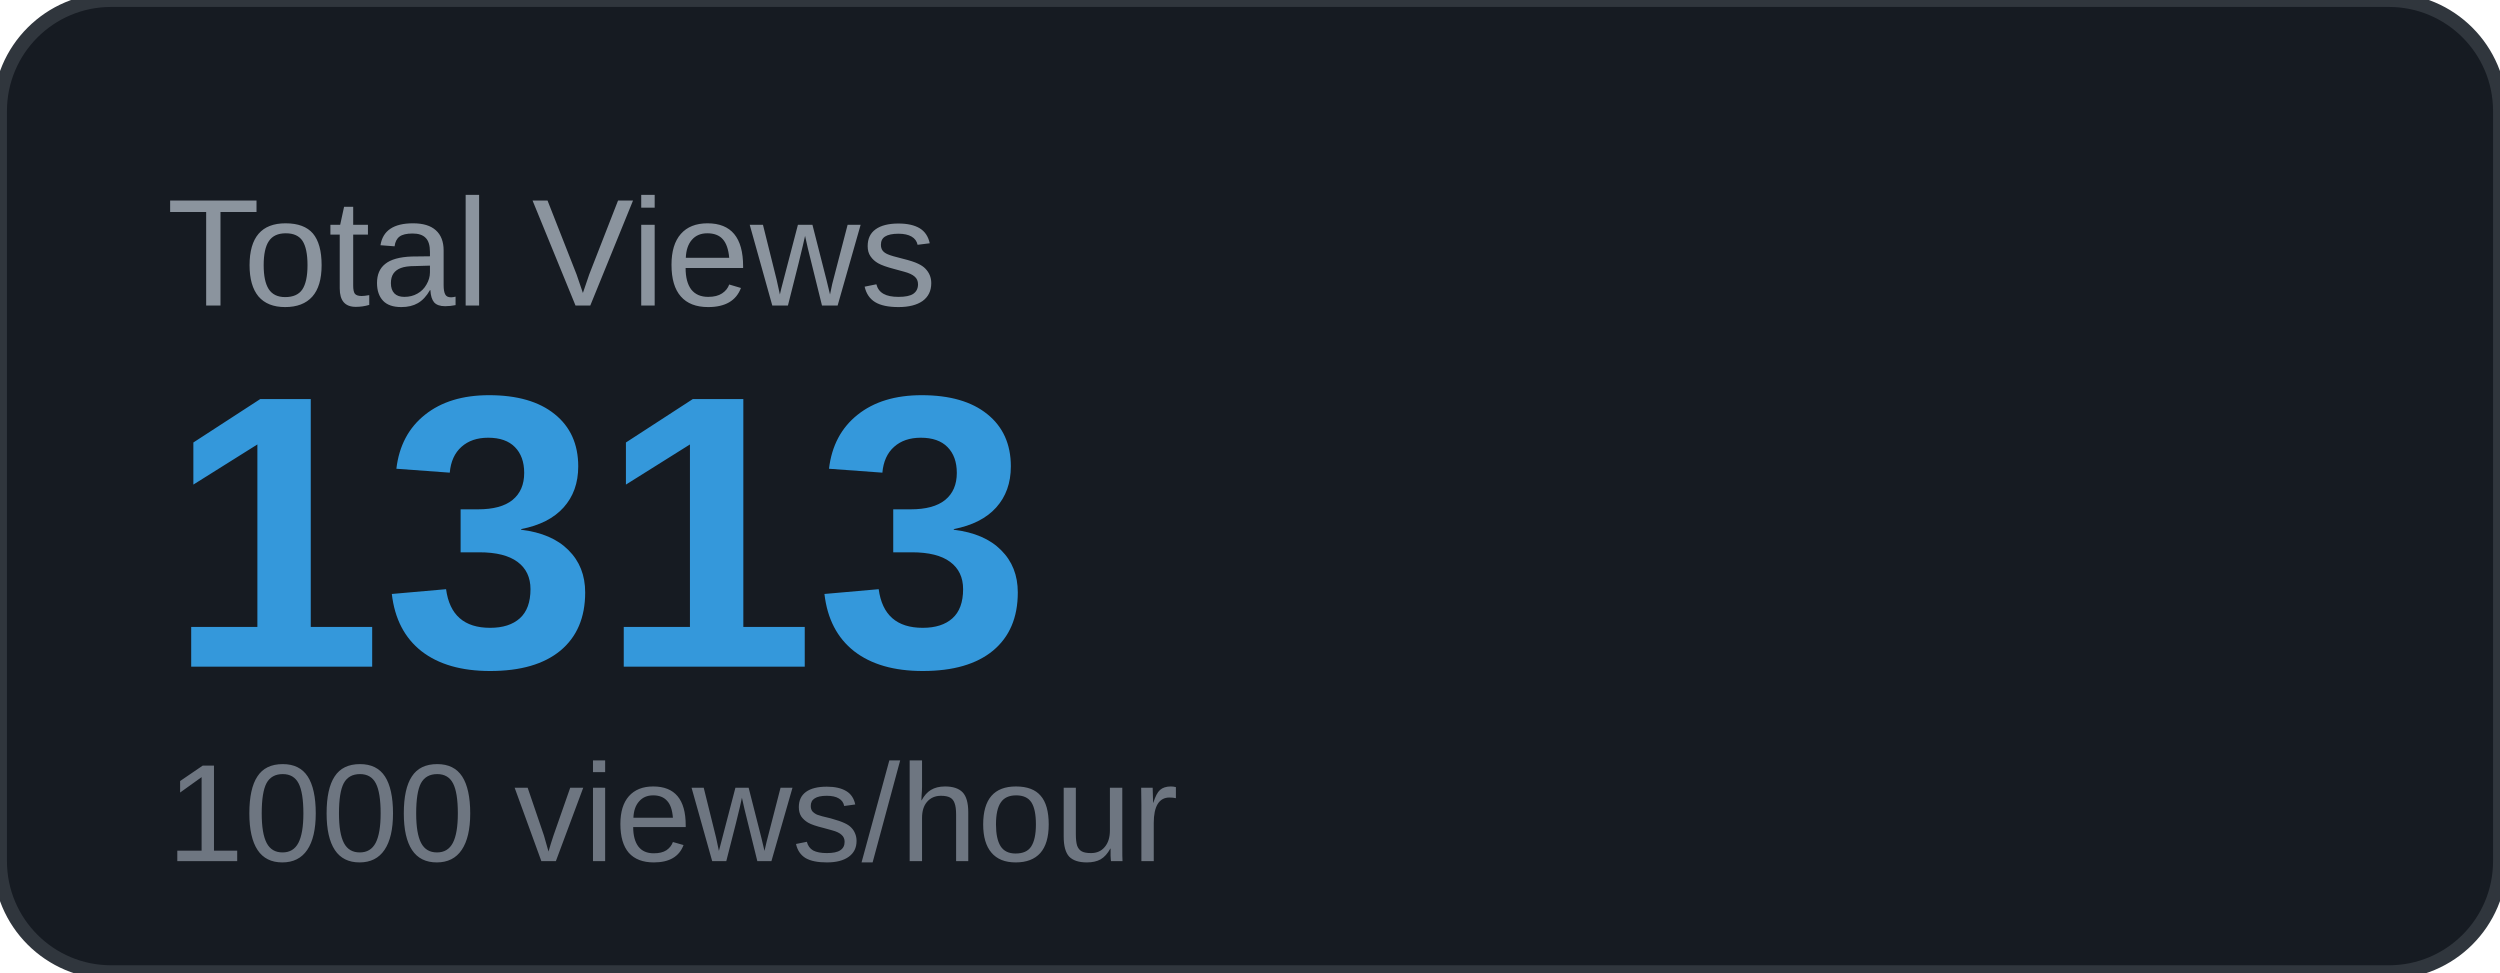
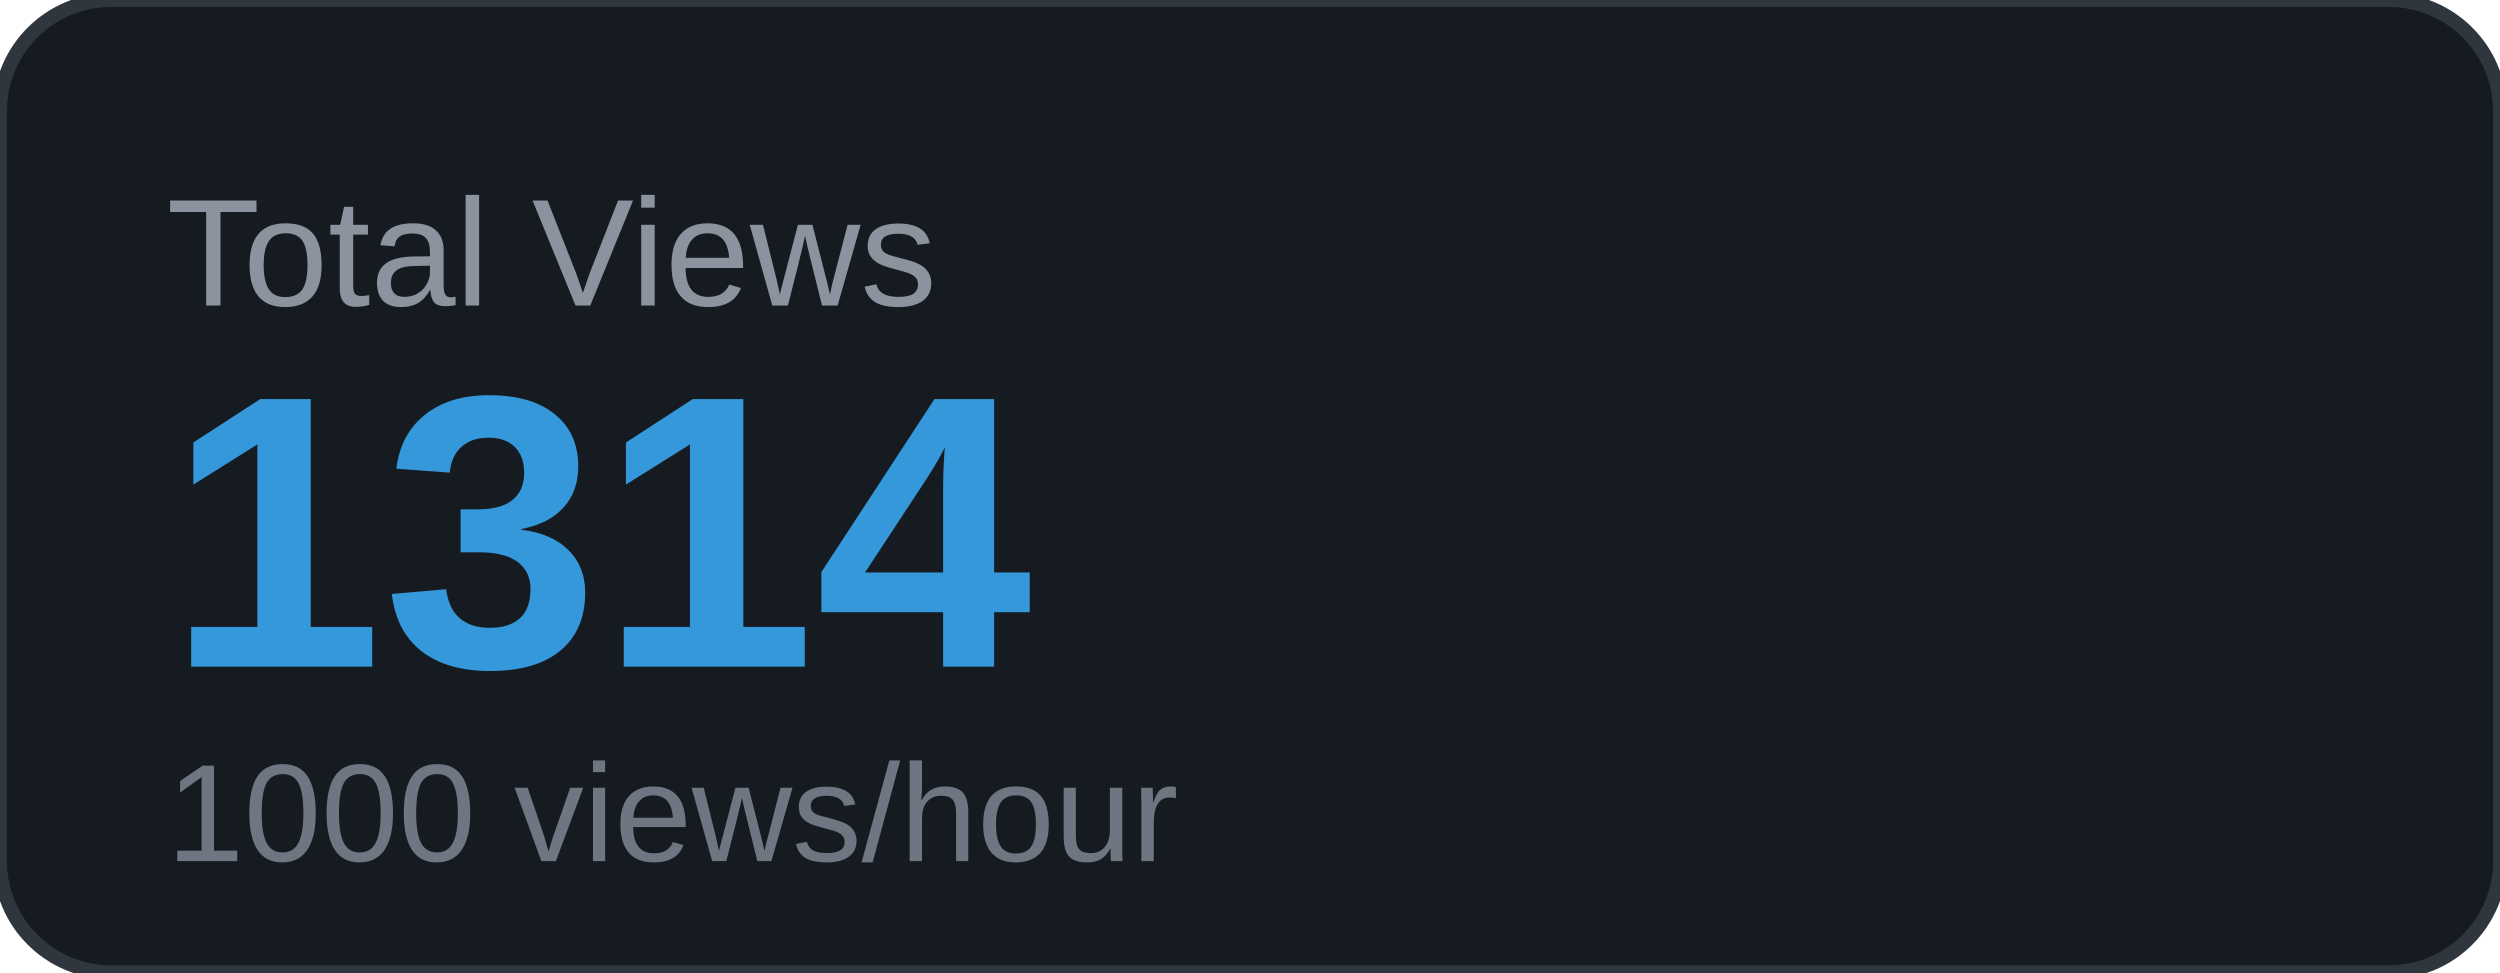
<svg xmlns="http://www.w3.org/2000/svg" width="180" height="70" viewBox="0 0 180 70">
  <rect width="180" height="70" rx="8" fill="#161b22" />
  <rect width="180" height="70" rx="8" fill="none" stroke="#30363d" stroke-width="1" />
  <text x="12" y="22" font-family="Arial, sans-serif" font-size="11" fill="#8b949e" text-transform="uppercase">Total Views</text>
-   <text x="12" y="48" font-family="Arial, sans-serif" font-size="28" font-weight="700" fill="#3498db">1313</text>
+   <text x="12" y="48" font-family="Arial, sans-serif" font-size="28" font-weight="700" fill="#3498db">1314</text>
  <text x="12" y="62" font-family="Arial, sans-serif" font-size="10" fill="#6e7681">1000 views/hour</text>
</svg>
